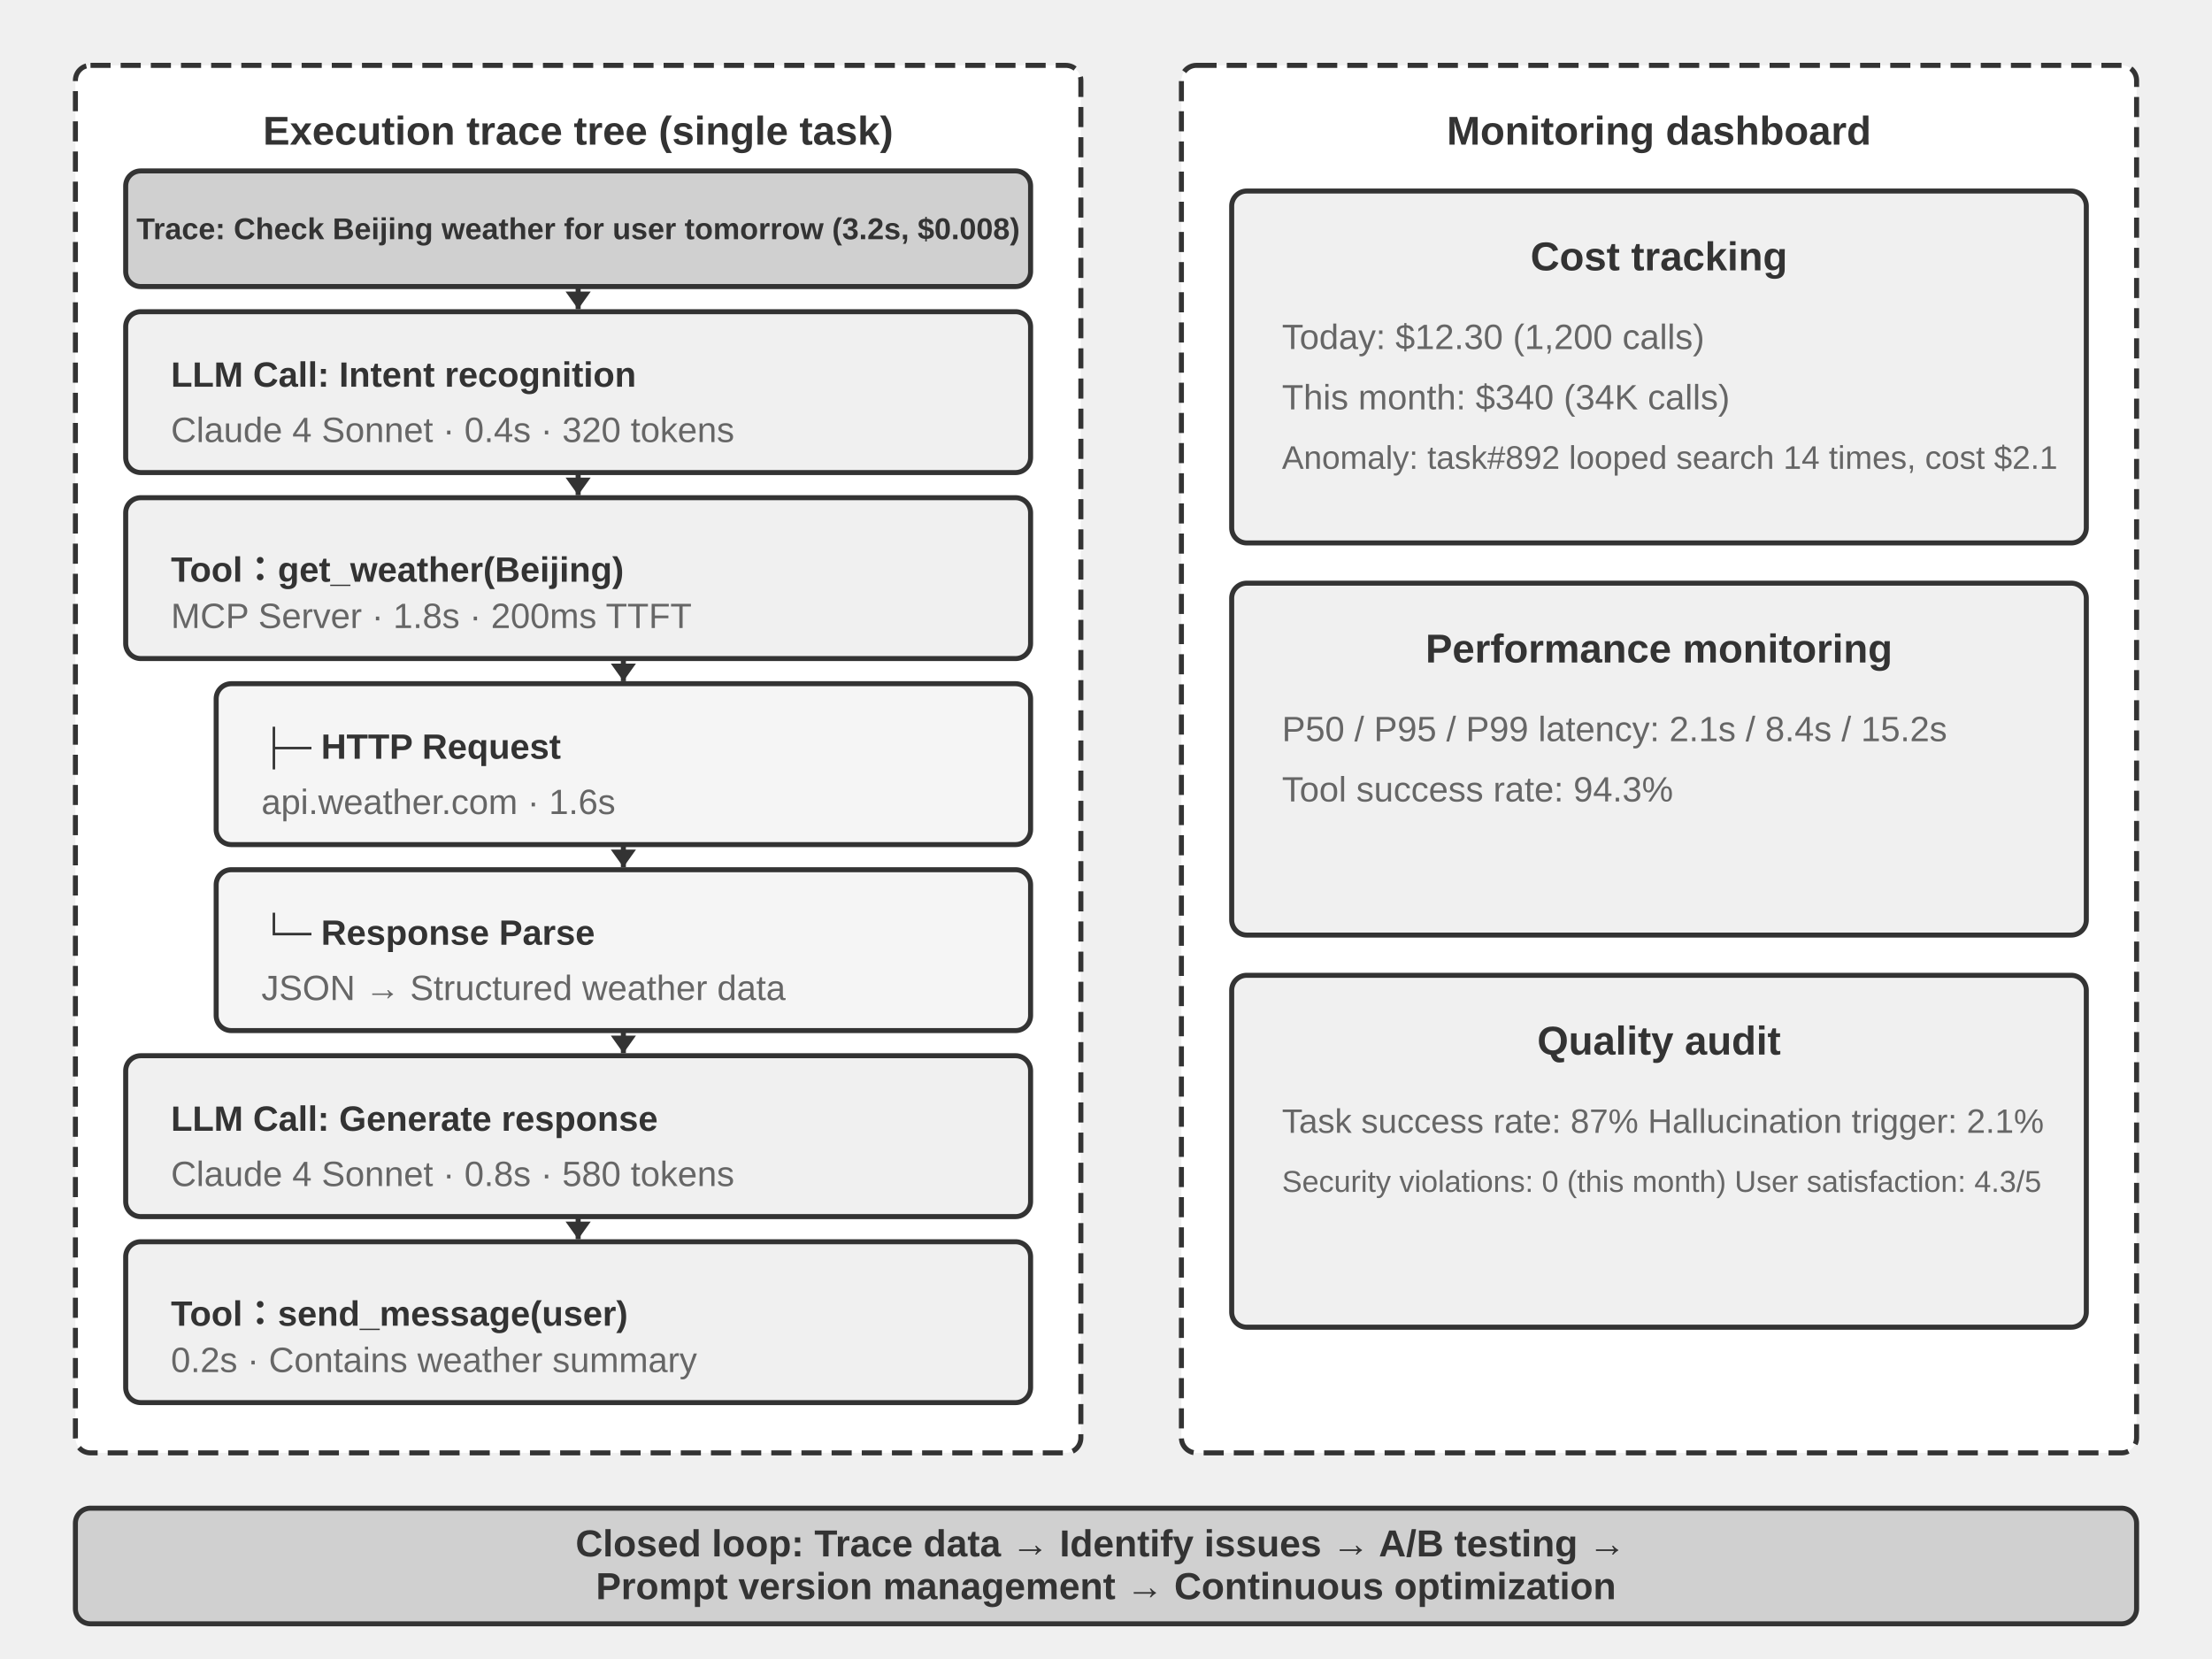
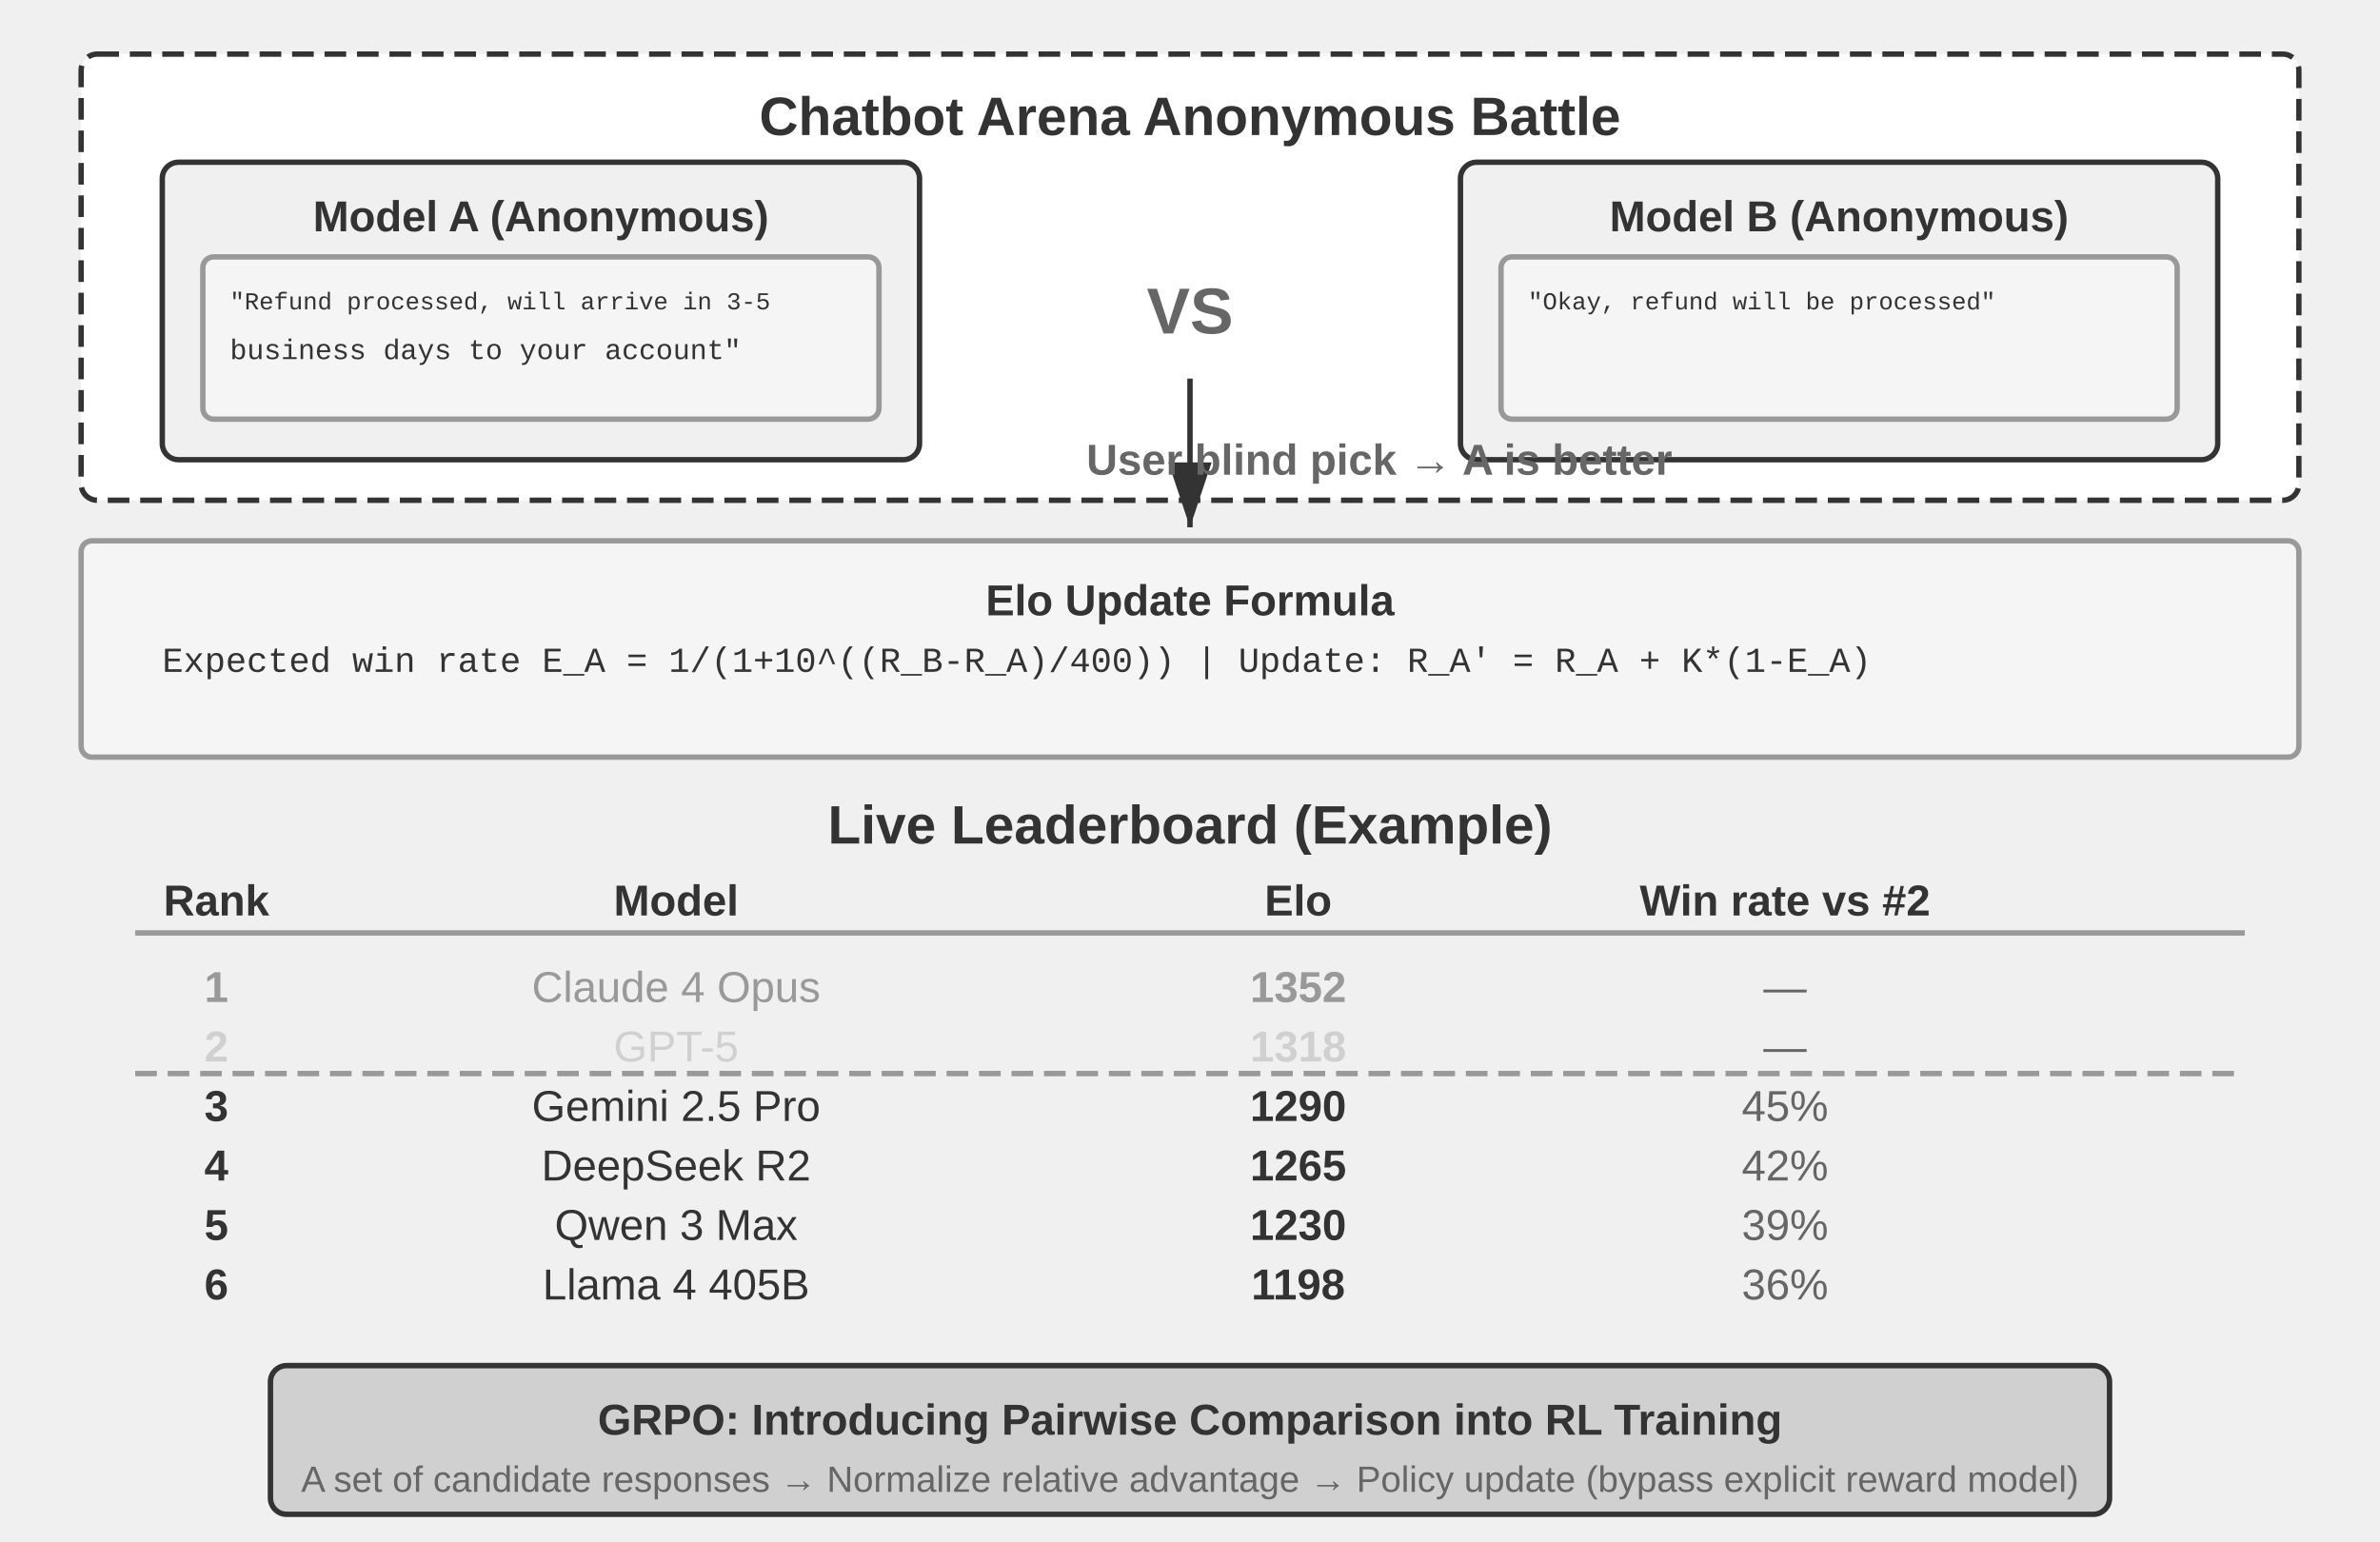
- <svg xmlns="http://www.w3.org/2000/svg" viewBox="0 40 880 660" width="880" height="660" style="background:#ffffff">
+ <svg xmlns="http://www.w3.org/2000/svg" viewBox="0 40 880 570" width="880" height="570" style="background:#ffffff">
  <defs>
-     <marker id="ah" markerWidth="7" markerHeight="10" refX="7" refY="5" orient="auto" markerUnits="userSpaceOnUse">
-       <polygon points="0 0, 7 5, 0 10" fill="#333333" />
+     <marker id="ah" markerWidth="12" markerHeight="8" refX="12" refY="4" orient="auto">
+       <polygon points="0 0, 12 4, 0 8" fill="#333333" />
    </marker>
    <marker id="ah-light" markerWidth="12" markerHeight="8" refX="12" refY="4" orient="auto">
      <polygon points="0 0, 12 4, 0 8" fill="#999999" />
    </marker>
  </defs>
-   <rect x="30" y="66" width="400" height="552" rx="6" fill="#ffffff" stroke="#333333" stroke-width="2" stroke-dasharray="8,4" />
-   <text x="230" y="92" font-family="Arial, 'Helvetica Neue', Helvetica, 'PingFang SC', 'Microsoft YaHei', sans-serif" font-size="16" fill="#333333" text-anchor="middle" dominant-baseline="central" font-weight="bold">Execution trace tree (single task)</text>
-   <rect x="50" y="108" width="360" height="46" rx="6" fill="#d0d0d0" stroke="#333333" stroke-width="2" />
-   <text x="230" y="131" font-family="Arial, 'Helvetica Neue', Helvetica, 'PingFang SC', 'Microsoft YaHei', sans-serif" font-size="12" fill="#333333" text-anchor="middle" dominant-baseline="central" font-weight="bold">Trace: Check Beijing weather for user tomorrow (3.2s, $0.008)</text>
-   <rect x="50" y="164" width="360" height="64" rx="6" fill="#f0f0f0" stroke="#333333" stroke-width="2" />
-   <text x="68" y="189" font-family="Arial, 'Helvetica Neue', Helvetica, 'PingFang SC', 'Microsoft YaHei', sans-serif" font-size="14" fill="#333333" text-anchor="start" dominant-baseline="central" font-weight="bold">LLM Call: Intent recognition</text>
-   <text x="68" y="211" font-family="Arial, 'Helvetica Neue', Helvetica, 'PingFang SC', 'Microsoft YaHei', sans-serif" font-size="14" fill="#666666" text-anchor="start" dominant-baseline="central" font-weight="normal">Claude 4 Sonnet · 0.4s · 320 tokens</text>
-   <rect x="50" y="238" width="360" height="64" rx="6" fill="#f0f0f0" stroke="#333333" stroke-width="2" />
-   <text x="68" y="263" font-family="Arial, 'Helvetica Neue', Helvetica, 'PingFang SC', 'Microsoft YaHei', sans-serif" font-size="14" fill="#333333" text-anchor="start" dominant-baseline="central" font-weight="bold">Tool：get_weather(Beijing)</text>
-   <text x="68" y="285" font-family="Arial, 'Helvetica Neue', Helvetica, 'PingFang SC', 'Microsoft YaHei', sans-serif" font-size="14" fill="#666666" text-anchor="start" dominant-baseline="central" font-weight="normal">MCP Server · 1.8s · 200ms TTFT</text>
-   <rect x="86" y="312" width="324" height="64" rx="6" fill="#f5f5f5" stroke="#333333" stroke-width="2" />
-   <text x="104" y="337" font-family="Arial, 'Helvetica Neue', Helvetica, 'PingFang SC', 'Microsoft YaHei', sans-serif" font-size="14" fill="#333333" text-anchor="start" dominant-baseline="central" font-weight="bold">├─ HTTP Request</text>
-   <text x="104" y="359" font-family="Arial, 'Helvetica Neue', Helvetica, 'PingFang SC', 'Microsoft YaHei', sans-serif" font-size="14" fill="#666666" text-anchor="start" dominant-baseline="central" font-weight="normal">api.weather.com · 1.6s</text>
-   <rect x="86" y="386" width="324" height="64" rx="6" fill="#f5f5f5" stroke="#333333" stroke-width="2" />
-   <text x="104" y="411" font-family="Arial, 'Helvetica Neue', Helvetica, 'PingFang SC', 'Microsoft YaHei', sans-serif" font-size="14" fill="#333333" text-anchor="start" dominant-baseline="central" font-weight="bold">└─ Response Parse</text>
-   <text x="104" y="433" font-family="Arial, 'Helvetica Neue', Helvetica, 'PingFang SC', 'Microsoft YaHei', sans-serif" font-size="14" fill="#666666" text-anchor="start" dominant-baseline="central" font-weight="normal">JSON → Structured weather data</text>
-   <rect x="50" y="460" width="360" height="64" rx="6" fill="#f0f0f0" stroke="#333333" stroke-width="2" />
-   <text x="68" y="485" font-family="Arial, 'Helvetica Neue', Helvetica, 'PingFang SC', 'Microsoft YaHei', sans-serif" font-size="14" fill="#333333" text-anchor="start" dominant-baseline="central" font-weight="bold">LLM Call: Generate response</text>
-   <text x="68" y="507" font-family="Arial, 'Helvetica Neue', Helvetica, 'PingFang SC', 'Microsoft YaHei', sans-serif" font-size="14" fill="#666666" text-anchor="start" dominant-baseline="central" font-weight="normal">Claude 4 Sonnet · 0.8s · 580 tokens</text>
-   <rect x="50" y="534" width="360" height="64" rx="6" fill="#f0f0f0" stroke="#333333" stroke-width="2" />
-   <text x="68" y="559" font-family="Arial, 'Helvetica Neue', Helvetica, 'PingFang SC', 'Microsoft YaHei', sans-serif" font-size="14" fill="#333333" text-anchor="start" dominant-baseline="central" font-weight="bold">Tool：send_message(user)</text>
-   <text x="68" y="581" font-family="Arial, 'Helvetica Neue', Helvetica, 'PingFang SC', 'Microsoft YaHei', sans-serif" font-size="14" fill="#666666" text-anchor="start" dominant-baseline="central" font-weight="normal">0.2s · Contains weather summary</text>
-   <line x1="230" y1="154" x2="230" y2="163" stroke="#333333" stroke-width="2" marker-end="url(#ah)" />
-   <line x1="230" y1="228" x2="230" y2="237" stroke="#333333" stroke-width="2" marker-end="url(#ah)" />
-   <line x1="248" y1="302" x2="248" y2="311" stroke="#333333" stroke-width="2" marker-end="url(#ah)" />
-   <line x1="248" y1="376" x2="248" y2="385" stroke="#333333" stroke-width="2" marker-end="url(#ah)" />
-   <line x1="248" y1="450" x2="248" y2="459" stroke="#333333" stroke-width="2" marker-end="url(#ah)" />
-   <line x1="230" y1="524" x2="230" y2="533" stroke="#333333" stroke-width="2" marker-end="url(#ah)" />
-   <rect x="470" y="66" width="380" height="552" rx="6" fill="#ffffff" stroke="#333333" stroke-width="2" stroke-dasharray="8,4" />
-   <text x="660" y="92" font-family="Arial, 'Helvetica Neue', Helvetica, 'PingFang SC', 'Microsoft YaHei', sans-serif" font-size="16" fill="#333333" text-anchor="middle" dominant-baseline="central" font-weight="bold">Monitoring dashboard</text>
-   <rect x="490" y="116" width="340" height="140" rx="6" fill="#f0f0f0" stroke="#333333" stroke-width="2" />
-   <text x="660" y="142" font-family="Arial, 'Helvetica Neue', Helvetica, 'PingFang SC', 'Microsoft YaHei', sans-serif" font-size="16" fill="#333333" text-anchor="middle" dominant-baseline="central" font-weight="bold">Cost tracking</text>
-   <text x="510" y="174" font-family="Arial, 'Helvetica Neue', Helvetica, 'PingFang SC', 'Microsoft YaHei', sans-serif" font-size="14" fill="#666666" text-anchor="start" dominant-baseline="central" font-weight="normal">Today: $12.30 (1,200 calls)</text>
-   <text x="510" y="198" font-family="Arial, 'Helvetica Neue', Helvetica, 'PingFang SC', 'Microsoft YaHei', sans-serif" font-size="14" fill="#666666" text-anchor="start" dominant-baseline="central" font-weight="normal">This month: $340 (34K calls)</text>
-   <text x="510" y="222" font-family="Arial, 'Helvetica Neue', Helvetica, 'PingFang SC', 'Microsoft YaHei', sans-serif" font-size="13" fill="#666666" text-anchor="start" dominant-baseline="central" font-weight="normal">Anomaly: task#892 looped search 14 times, cost $2.1</text>
-   <rect x="490" y="272" width="340" height="140" rx="6" fill="#f0f0f0" stroke="#333333" stroke-width="2" />
-   <text x="660" y="298" font-family="Arial, 'Helvetica Neue', Helvetica, 'PingFang SC', 'Microsoft YaHei', sans-serif" font-size="16" fill="#333333" text-anchor="middle" dominant-baseline="central" font-weight="bold">Performance monitoring</text>
-   <text x="510" y="330" font-family="Arial, 'Helvetica Neue', Helvetica, 'PingFang SC', 'Microsoft YaHei', sans-serif" font-size="14" fill="#666666" text-anchor="start" dominant-baseline="central" font-weight="normal">P50 / P95 / P99 latency: 2.1s / 8.4s / 15.2s</text>
-   <text x="510" y="354" font-family="Arial, 'Helvetica Neue', Helvetica, 'PingFang SC', 'Microsoft YaHei', sans-serif" font-size="14" fill="#666666" text-anchor="start" dominant-baseline="central" font-weight="normal">Tool success rate: 94.3%</text>
-   <rect x="490" y="428" width="340" height="140" rx="6" fill="#f0f0f0" stroke="#333333" stroke-width="2" />
-   <text x="660" y="454" font-family="Arial, 'Helvetica Neue', Helvetica, 'PingFang SC', 'Microsoft YaHei', sans-serif" font-size="16" fill="#333333" text-anchor="middle" dominant-baseline="central" font-weight="bold">Quality audit</text>
-   <text x="510" y="486" font-family="Arial, 'Helvetica Neue', Helvetica, 'PingFang SC', 'Microsoft YaHei', sans-serif" font-size="13.5" fill="#666666" text-anchor="start" dominant-baseline="central" font-weight="normal">Task success rate: 87%    Hallucination trigger: 2.1%</text>
-   <text x="510" y="510" font-family="Arial, 'Helvetica Neue', Helvetica, 'PingFang SC', 'Microsoft YaHei', sans-serif" font-size="12" fill="#666666" text-anchor="start" dominant-baseline="central" font-weight="normal">Security violations: 0 (this month)    User satisfaction: 4.3/5</text>
-   <rect x="30" y="640" width="820" height="46" rx="6" fill="#d0d0d0" stroke="#333333" stroke-width="2" />
-   <text x="440" y="0" font-family="Arial, 'Helvetica Neue', Helvetica, 'PingFang SC', 'Microsoft YaHei', sans-serif" font-size="15" fill="#333333" text-anchor="middle" dominant-baseline="central" font-weight="bold">
-     <tspan x="440" dy="654">Closed loop: Trace data → Identify issues → A/B testing →</tspan>
-     <tspan x="440" dy="17">Prompt version management → Continuous optimization</tspan>
-   </text>
+   <rect x="30" y="60" width="820" height="165" rx="6" fill="#ffffff" stroke="#333333" stroke-width="2" stroke-dasharray="8,4" />
+   <text x="440" y="83" font-family="Arial, 'Helvetica Neue', Helvetica, 'PingFang SC', 'Microsoft YaHei', sans-serif" font-size="20" fill="#333333" text-anchor="middle" dominant-baseline="central" font-weight="bold">Chatbot Arena Anonymous Battle</text>
+   <rect x="60" y="100" width="280" height="110" rx="6" fill="#f0f0f0" stroke="#333333" stroke-width="2" />
+   <text x="200" y="120" font-family="Arial, 'Helvetica Neue', Helvetica, 'PingFang SC', 'Microsoft YaHei', sans-serif" font-size="16" fill="#333333" text-anchor="middle" dominant-baseline="central" font-weight="bold">Model A (Anonymous)</text>
+   <rect x="75" y="135" width="250" height="60" rx="4" fill="#f5f5f5" stroke="#999999" stroke-width="2" />
+   <text x="85" y="152" font-family="'Courier New', Courier, monospace" font-size="9" fill="#333333" text-anchor="start" dominant-baseline="central">"Refund processed, will arrive in 3-5</text>
+   <text x="85" y="170" font-family="'Courier New', Courier, monospace" font-size="10.5" fill="#333333" text-anchor="start" dominant-baseline="central"> business days to your account"</text>
+   <text x="440" y="155" font-family="Arial, 'Helvetica Neue', Helvetica, 'PingFang SC', 'Microsoft YaHei', sans-serif" font-size="24" fill="#666666" text-anchor="middle" dominant-baseline="central" font-weight="bold">VS</text>
+   <rect x="540" y="100" width="280" height="110" rx="6" fill="#f0f0f0" stroke="#333333" stroke-width="2" />
+   <text x="680" y="120" font-family="Arial, 'Helvetica Neue', Helvetica, 'PingFang SC', 'Microsoft YaHei', sans-serif" font-size="16" fill="#333333" text-anchor="middle" dominant-baseline="central" font-weight="bold">Model B (Anonymous)</text>
+   <rect x="555" y="135" width="250" height="60" rx="4" fill="#f5f5f5" stroke="#999999" stroke-width="2" />
+   <text x="565" y="152" font-family="'Courier New', Courier, monospace" font-size="9" fill="#333333" text-anchor="start" dominant-baseline="central">"Okay, refund will be processed"</text>
+   <text x="565" y="170" font-family="'Courier New', Courier, monospace" font-size="12" fill="#333333" text-anchor="start" dominant-baseline="central" />
+   <line x1="440" y1="180" x2="440" y2="235" stroke="#333333" stroke-width="2" marker-end="url(#ah)" />
+   <text x="510" y="210" font-family="Arial, 'Helvetica Neue', Helvetica, 'PingFang SC', 'Microsoft YaHei', sans-serif" font-size="16" fill="#666666" text-anchor="middle" dominant-baseline="central" font-weight="bold">User blind pick → A is better</text>
+   <rect x="30" y="240" width="820" height="80" rx="4" fill="#f5f5f5" stroke="#999999" stroke-width="2" />
+   <text x="440" y="262" font-family="Arial, 'Helvetica Neue', Helvetica, 'PingFang SC', 'Microsoft YaHei', sans-serif" font-size="16" fill="#333333" text-anchor="middle" dominant-baseline="central" font-weight="bold">Elo Update Formula</text>
+   <text x="60" y="285" font-family="'Courier New', Courier, monospace" font-size="13" fill="#333333" text-anchor="start" dominant-baseline="central">Expected win rate E_A = 1/(1+10^((R_B-R_A)/400))   |   Update: R_A' = R_A + K*(1-E_A)</text>
+   <text x="440" y="345" font-family="Arial, 'Helvetica Neue', Helvetica, 'PingFang SC', 'Microsoft YaHei', sans-serif" font-size="20" fill="#333333" text-anchor="middle" dominant-baseline="central" font-weight="bold">Live Leaderboard (Example)</text>
+   <text x="80" y="373" font-family="Arial, 'Helvetica Neue', Helvetica, 'PingFang SC', 'Microsoft YaHei', sans-serif" font-size="16" fill="#333333" text-anchor="middle" dominant-baseline="central" font-weight="bold">Rank</text>
+   <text x="250" y="373" font-family="Arial, 'Helvetica Neue', Helvetica, 'PingFang SC', 'Microsoft YaHei', sans-serif" font-size="16" fill="#333333" text-anchor="middle" dominant-baseline="central" font-weight="bold">Model</text>
+   <text x="480" y="373" font-family="Arial, 'Helvetica Neue', Helvetica, 'PingFang SC', 'Microsoft YaHei', sans-serif" font-size="16" fill="#333333" text-anchor="middle" dominant-baseline="central" font-weight="bold">Elo</text>
+   <text x="660" y="373" font-family="Arial, 'Helvetica Neue', Helvetica, 'PingFang SC', 'Microsoft YaHei', sans-serif" font-size="16" fill="#333333" text-anchor="middle" dominant-baseline="central" font-weight="bold">Win rate vs #2</text>
+   <line x1="50" y1="385" x2="830" y2="385" stroke="#999999" stroke-width="2" />
+   <text x="80" y="405" font-family="Arial, 'Helvetica Neue', Helvetica, 'PingFang SC', 'Microsoft YaHei', sans-serif" font-size="16" fill="#999999" text-anchor="middle" dominant-baseline="central" font-weight="bold">1</text>
+   <text x="250" y="405" font-family="Arial, 'Helvetica Neue', Helvetica, 'PingFang SC', 'Microsoft YaHei', sans-serif" font-size="16" fill="#999999" text-anchor="middle" dominant-baseline="central" font-weight="normal">Claude 4 Opus</text>
+   <text x="480" y="405" font-family="Arial, 'Helvetica Neue', Helvetica, 'PingFang SC', 'Microsoft YaHei', sans-serif" font-size="16" fill="#999999" text-anchor="middle" dominant-baseline="central" font-weight="bold">1352</text>
+   <text x="660" y="405" font-family="Arial, 'Helvetica Neue', Helvetica, 'PingFang SC', 'Microsoft YaHei', sans-serif" font-size="16" fill="#666666" text-anchor="middle" dominant-baseline="central" font-weight="normal">—</text>
+   <text x="80" y="427" font-family="Arial, 'Helvetica Neue', Helvetica, 'PingFang SC', 'Microsoft YaHei', sans-serif" font-size="16" fill="#d0d0d0" text-anchor="middle" dominant-baseline="central" font-weight="bold">2</text>
+   <text x="250" y="427" font-family="Arial, 'Helvetica Neue', Helvetica, 'PingFang SC', 'Microsoft YaHei', sans-serif" font-size="16" fill="#d0d0d0" text-anchor="middle" dominant-baseline="central" font-weight="normal">GPT-5</text>
+   <text x="480" y="427" font-family="Arial, 'Helvetica Neue', Helvetica, 'PingFang SC', 'Microsoft YaHei', sans-serif" font-size="16" fill="#d0d0d0" text-anchor="middle" dominant-baseline="central" font-weight="bold">1318</text>
+   <text x="660" y="427" font-family="Arial, 'Helvetica Neue', Helvetica, 'PingFang SC', 'Microsoft YaHei', sans-serif" font-size="16" fill="#666666" text-anchor="middle" dominant-baseline="central" font-weight="normal">—</text>
+   <text x="80" y="449" font-family="Arial, 'Helvetica Neue', Helvetica, 'PingFang SC', 'Microsoft YaHei', sans-serif" font-size="16" fill="#333333" text-anchor="middle" dominant-baseline="central" font-weight="bold">3</text>
+   <text x="250" y="449" font-family="Arial, 'Helvetica Neue', Helvetica, 'PingFang SC', 'Microsoft YaHei', sans-serif" font-size="16" fill="#333333" text-anchor="middle" dominant-baseline="central" font-weight="normal">Gemini 2.5 Pro</text>
+   <text x="480" y="449" font-family="Arial, 'Helvetica Neue', Helvetica, 'PingFang SC', 'Microsoft YaHei', sans-serif" font-size="16" fill="#333333" text-anchor="middle" dominant-baseline="central" font-weight="bold">1290</text>
+   <text x="660" y="449" font-family="Arial, 'Helvetica Neue', Helvetica, 'PingFang SC', 'Microsoft YaHei', sans-serif" font-size="16" fill="#666666" text-anchor="middle" dominant-baseline="central" font-weight="normal">45%</text>
+   <text x="80" y="471" font-family="Arial, 'Helvetica Neue', Helvetica, 'PingFang SC', 'Microsoft YaHei', sans-serif" font-size="16" fill="#333333" text-anchor="middle" dominant-baseline="central" font-weight="bold">4</text>
+   <text x="250" y="471" font-family="Arial, 'Helvetica Neue', Helvetica, 'PingFang SC', 'Microsoft YaHei', sans-serif" font-size="16" fill="#333333" text-anchor="middle" dominant-baseline="central" font-weight="normal">DeepSeek R2</text>
+   <text x="480" y="471" font-family="Arial, 'Helvetica Neue', Helvetica, 'PingFang SC', 'Microsoft YaHei', sans-serif" font-size="16" fill="#333333" text-anchor="middle" dominant-baseline="central" font-weight="bold">1265</text>
+   <text x="660" y="471" font-family="Arial, 'Helvetica Neue', Helvetica, 'PingFang SC', 'Microsoft YaHei', sans-serif" font-size="16" fill="#666666" text-anchor="middle" dominant-baseline="central" font-weight="normal">42%</text>
+   <text x="80" y="493" font-family="Arial, 'Helvetica Neue', Helvetica, 'PingFang SC', 'Microsoft YaHei', sans-serif" font-size="16" fill="#333333" text-anchor="middle" dominant-baseline="central" font-weight="bold">5</text>
+   <text x="250" y="493" font-family="Arial, 'Helvetica Neue', Helvetica, 'PingFang SC', 'Microsoft YaHei', sans-serif" font-size="16" fill="#333333" text-anchor="middle" dominant-baseline="central" font-weight="normal">Qwen 3 Max</text>
+   <text x="480" y="493" font-family="Arial, 'Helvetica Neue', Helvetica, 'PingFang SC', 'Microsoft YaHei', sans-serif" font-size="16" fill="#333333" text-anchor="middle" dominant-baseline="central" font-weight="bold">1230</text>
+   <text x="660" y="493" font-family="Arial, 'Helvetica Neue', Helvetica, 'PingFang SC', 'Microsoft YaHei', sans-serif" font-size="16" fill="#666666" text-anchor="middle" dominant-baseline="central" font-weight="normal">39%</text>
+   <text x="80" y="515" font-family="Arial, 'Helvetica Neue', Helvetica, 'PingFang SC', 'Microsoft YaHei', sans-serif" font-size="16" fill="#333333" text-anchor="middle" dominant-baseline="central" font-weight="bold">6</text>
+   <text x="250" y="515" font-family="Arial, 'Helvetica Neue', Helvetica, 'PingFang SC', 'Microsoft YaHei', sans-serif" font-size="16" fill="#333333" text-anchor="middle" dominant-baseline="central" font-weight="normal">Llama 4 405B</text>
+   <text x="480" y="515" font-family="Arial, 'Helvetica Neue', Helvetica, 'PingFang SC', 'Microsoft YaHei', sans-serif" font-size="16" fill="#333333" text-anchor="middle" dominant-baseline="central" font-weight="bold">1198</text>
+   <text x="660" y="515" font-family="Arial, 'Helvetica Neue', Helvetica, 'PingFang SC', 'Microsoft YaHei', sans-serif" font-size="16" fill="#666666" text-anchor="middle" dominant-baseline="central" font-weight="normal">36%</text>
+   <line x1="50" y1="437" x2="830" y2="437" stroke="#999999" stroke-width="2" stroke-dasharray="8,4" />
+   <rect x="100" y="545" width="680" height="55" rx="6" fill="#d0d0d0" stroke="#333333" stroke-width="2" />
+   <text x="440" y="565" font-family="Arial, 'Helvetica Neue', Helvetica, 'PingFang SC', 'Microsoft YaHei', sans-serif" font-size="16" fill="#333333" text-anchor="middle" dominant-baseline="central" font-weight="bold">GRPO: Introducing Pairwise Comparison into RL Training</text>
+   <text x="440" y="587" font-family="Arial, 'Helvetica Neue', Helvetica, 'PingFang SC', 'Microsoft YaHei', sans-serif" font-size="13.5" fill="#666666" text-anchor="middle" dominant-baseline="central" font-weight="normal">A set of candidate responses → Normalize relative advantage → Policy update (bypass explicit reward model)</text>
</svg>
